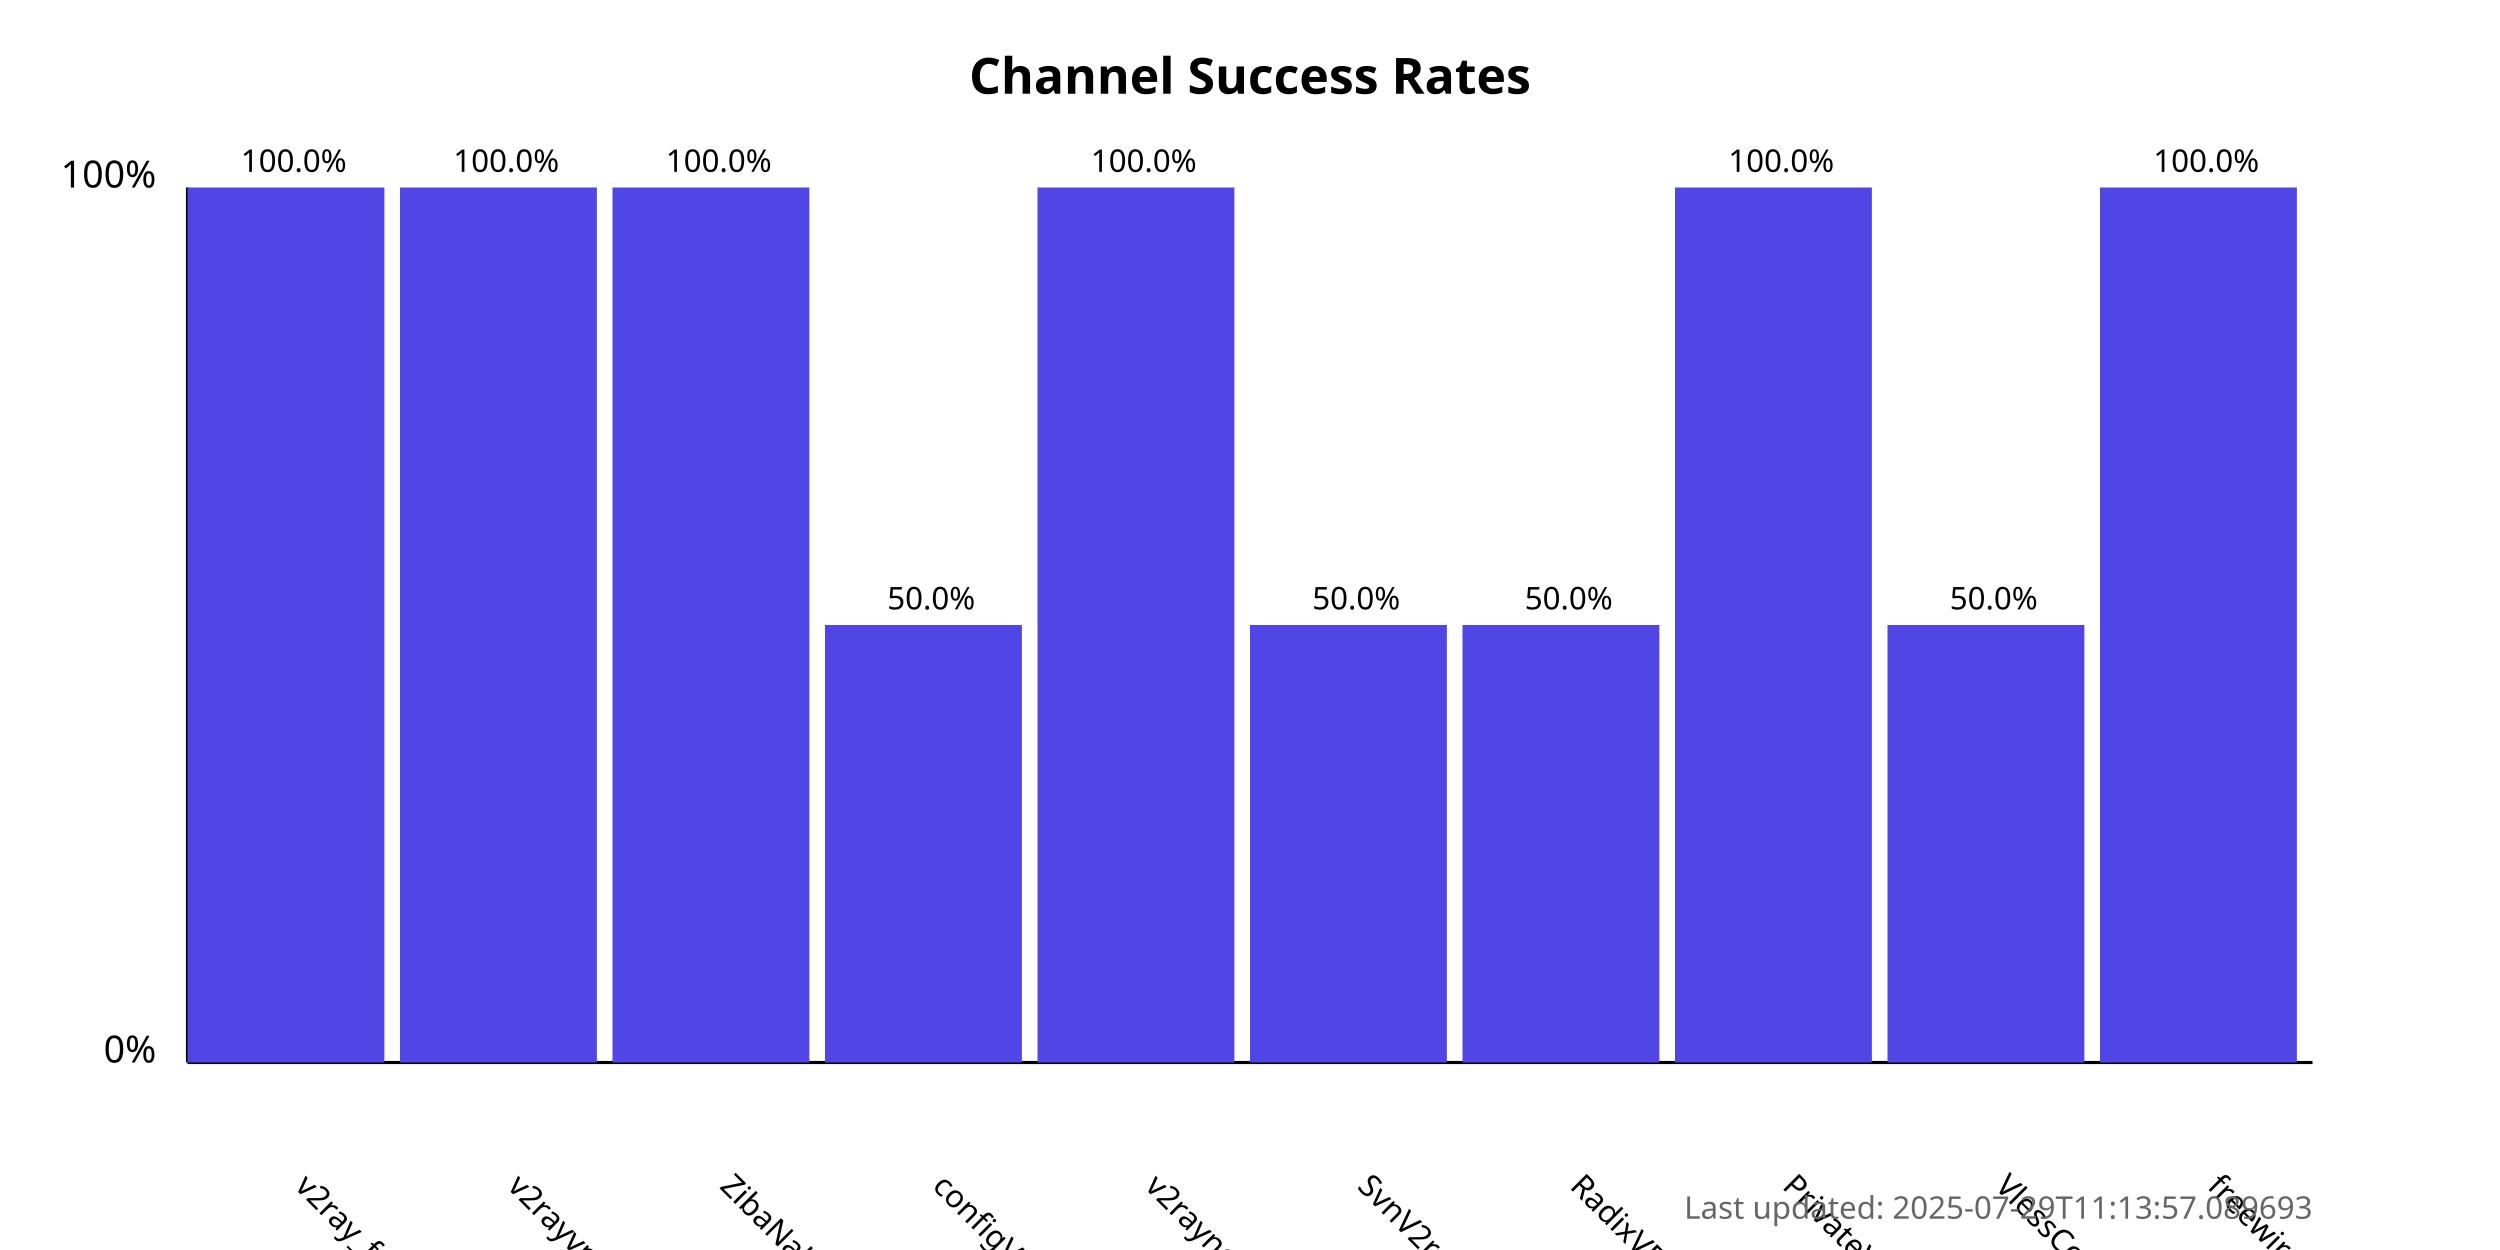
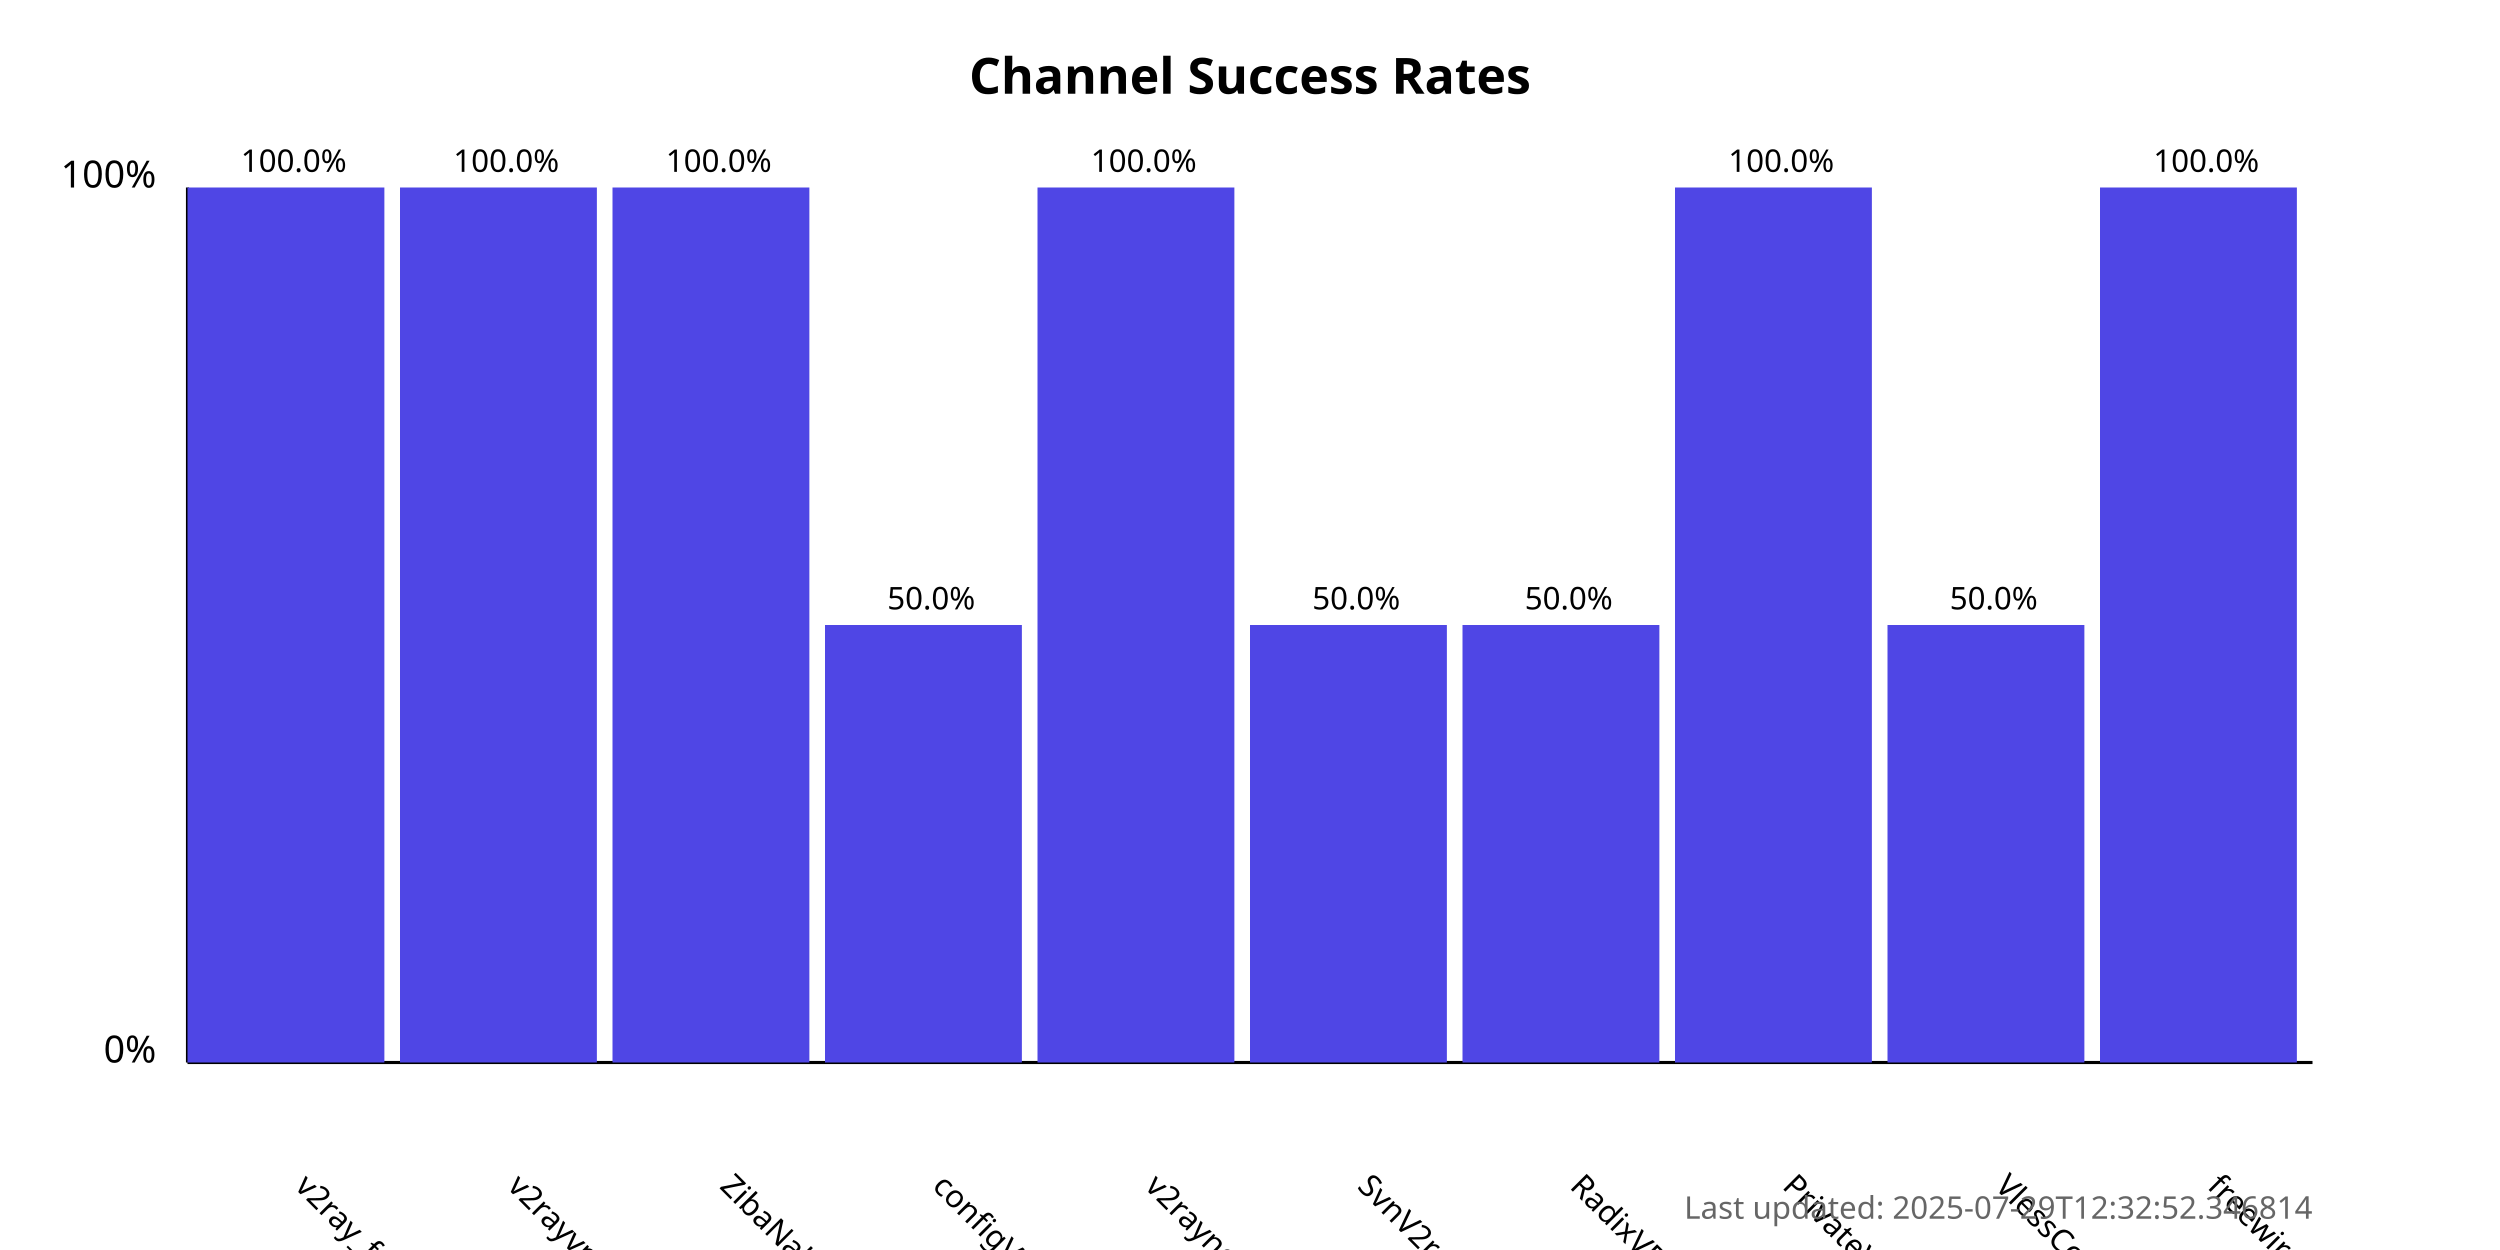
<svg xmlns="http://www.w3.org/2000/svg" width="800" height="400">
  <style>
            .chart-title { font: bold 16px sans-serif; }
            .axis-label { font: 12px sans-serif; }
            .tick-label { font: 10px sans-serif; }
            .bar { fill: #4f46e5; }
            .bar:hover { fill: #6366f1; }
            .timestamp { font: 10px sans-serif; fill: #666; }
        </style>
  <text x="400.0" y="30" text-anchor="middle" class="chart-title">
            Channel Success Rates
        </text>
  <line x1="60" y1="340" x2="60" y2="60" stroke="black" stroke-width="1" />
  <line x1="60" y1="340" x2="740" y2="340" stroke="black" stroke-width="1" />
  <text x="50" y="340" text-anchor="end" class="axis-label">0%</text>
  <text x="50" y="60" text-anchor="end" class="axis-label">100%</text>
  <g>
    <rect x="60" y="60.0" width="63.0" height="280.0" class="bar" />
    <text x="94.0" y="380" transform="rotate(45, 94.0, 380)" text-anchor="start" class="tick-label">
                v2ray_free_conf
            </text>
    <text x="94.0" y="55.0" text-anchor="middle" class="tick-label">
                100.0%
            </text>
  </g>
  <g>
    <rect x="128.0" y="60.0" width="63.0" height="280.0" class="bar" />
    <text x="162.0" y="380" transform="rotate(45, 162.0, 380)" text-anchor="start" class="tick-label">
                v2rayvpno
            </text>
    <text x="162.0" y="55.0" text-anchor="middle" class="tick-label">
                100.0%
            </text>
  </g>
  <g>
    <rect x="196.0" y="60.0" width="63.0" height="280.0" class="bar" />
    <text x="230.0" y="380" transform="rotate(45, 230.0, 380)" text-anchor="start" class="tick-label">
                ZibaNabz
            </text>
    <text x="230.0" y="55.0" text-anchor="middle" class="tick-label">
                100.0%
            </text>
  </g>
  <g>
    <rect x="264.0" y="200.0" width="63.0" height="140.0" class="bar" />
    <text x="298.0" y="380" transform="rotate(45, 298.0, 380)" text-anchor="start" class="tick-label">
                configV2rayForFree
            </text>
    <text x="298.0" y="195.0" text-anchor="middle" class="tick-label">
                50.0%
            </text>
  </g>
  <g>
    <rect x="332.0" y="60.0" width="63.0" height="280.0" class="bar" />
    <text x="366.0" y="380" transform="rotate(45, 366.0, 380)" text-anchor="start" class="tick-label">
                v2rayngvpn
            </text>
    <text x="366.0" y="55.0" text-anchor="middle" class="tick-label">
                100.0%
            </text>
  </g>
  <g>
    <rect x="400.0" y="200.0" width="63.0" height="140.0" class="bar" />
    <text x="434.0" y="380" transform="rotate(45, 434.0, 380)" text-anchor="start" class="tick-label">
                SvnV2ray
            </text>
    <text x="434.0" y="195.0" text-anchor="middle" class="tick-label">
                50.0%
            </text>
  </g>
  <g>
    <rect x="468.0" y="200.0" width="63.0" height="140.0" class="bar" />
    <text x="502.0" y="380" transform="rotate(45, 502.0, 380)" text-anchor="start" class="tick-label">
                RadixVPN
            </text>
    <text x="502.0" y="195.0" text-anchor="middle" class="tick-label">
                50.0%
            </text>
  </g>
  <g>
    <rect x="536.0" y="60.0" width="63.0" height="280.0" class="bar" />
    <text x="570.0" y="380" transform="rotate(45, 570.0, 380)" text-anchor="start" class="tick-label">
                PrivateVPNs
            </text>
    <text x="570.0" y="55.0" text-anchor="middle" class="tick-label">
                100.0%
            </text>
  </g>
  <g>
    <rect x="604.0" y="200.0" width="63.0" height="140.0" class="bar" />
    <text x="638.0" y="380" transform="rotate(45, 638.0, 380)" text-anchor="start" class="tick-label">
                VlessConfig
            </text>
    <text x="638.0" y="195.0" text-anchor="middle" class="tick-label">
                50.0%
            </text>
  </g>
  <g>
    <rect x="672.0" y="60.0" width="63.0" height="280.0" class="bar" />
    <text x="706.0" y="380" transform="rotate(45, 706.0, 380)" text-anchor="start" class="tick-label">
                freewireguard
            </text>
    <text x="706.0" y="55.0" text-anchor="middle" class="tick-label">
                100.0%
            </text>
  </g>
  <text x="740" y="390" text-anchor="end" class="timestamp">
-             Last updated: 2025-07-29T11:13:57.089693
+             Last updated: 2025-07-29T12:32:52.346814
        </text>
</svg>
